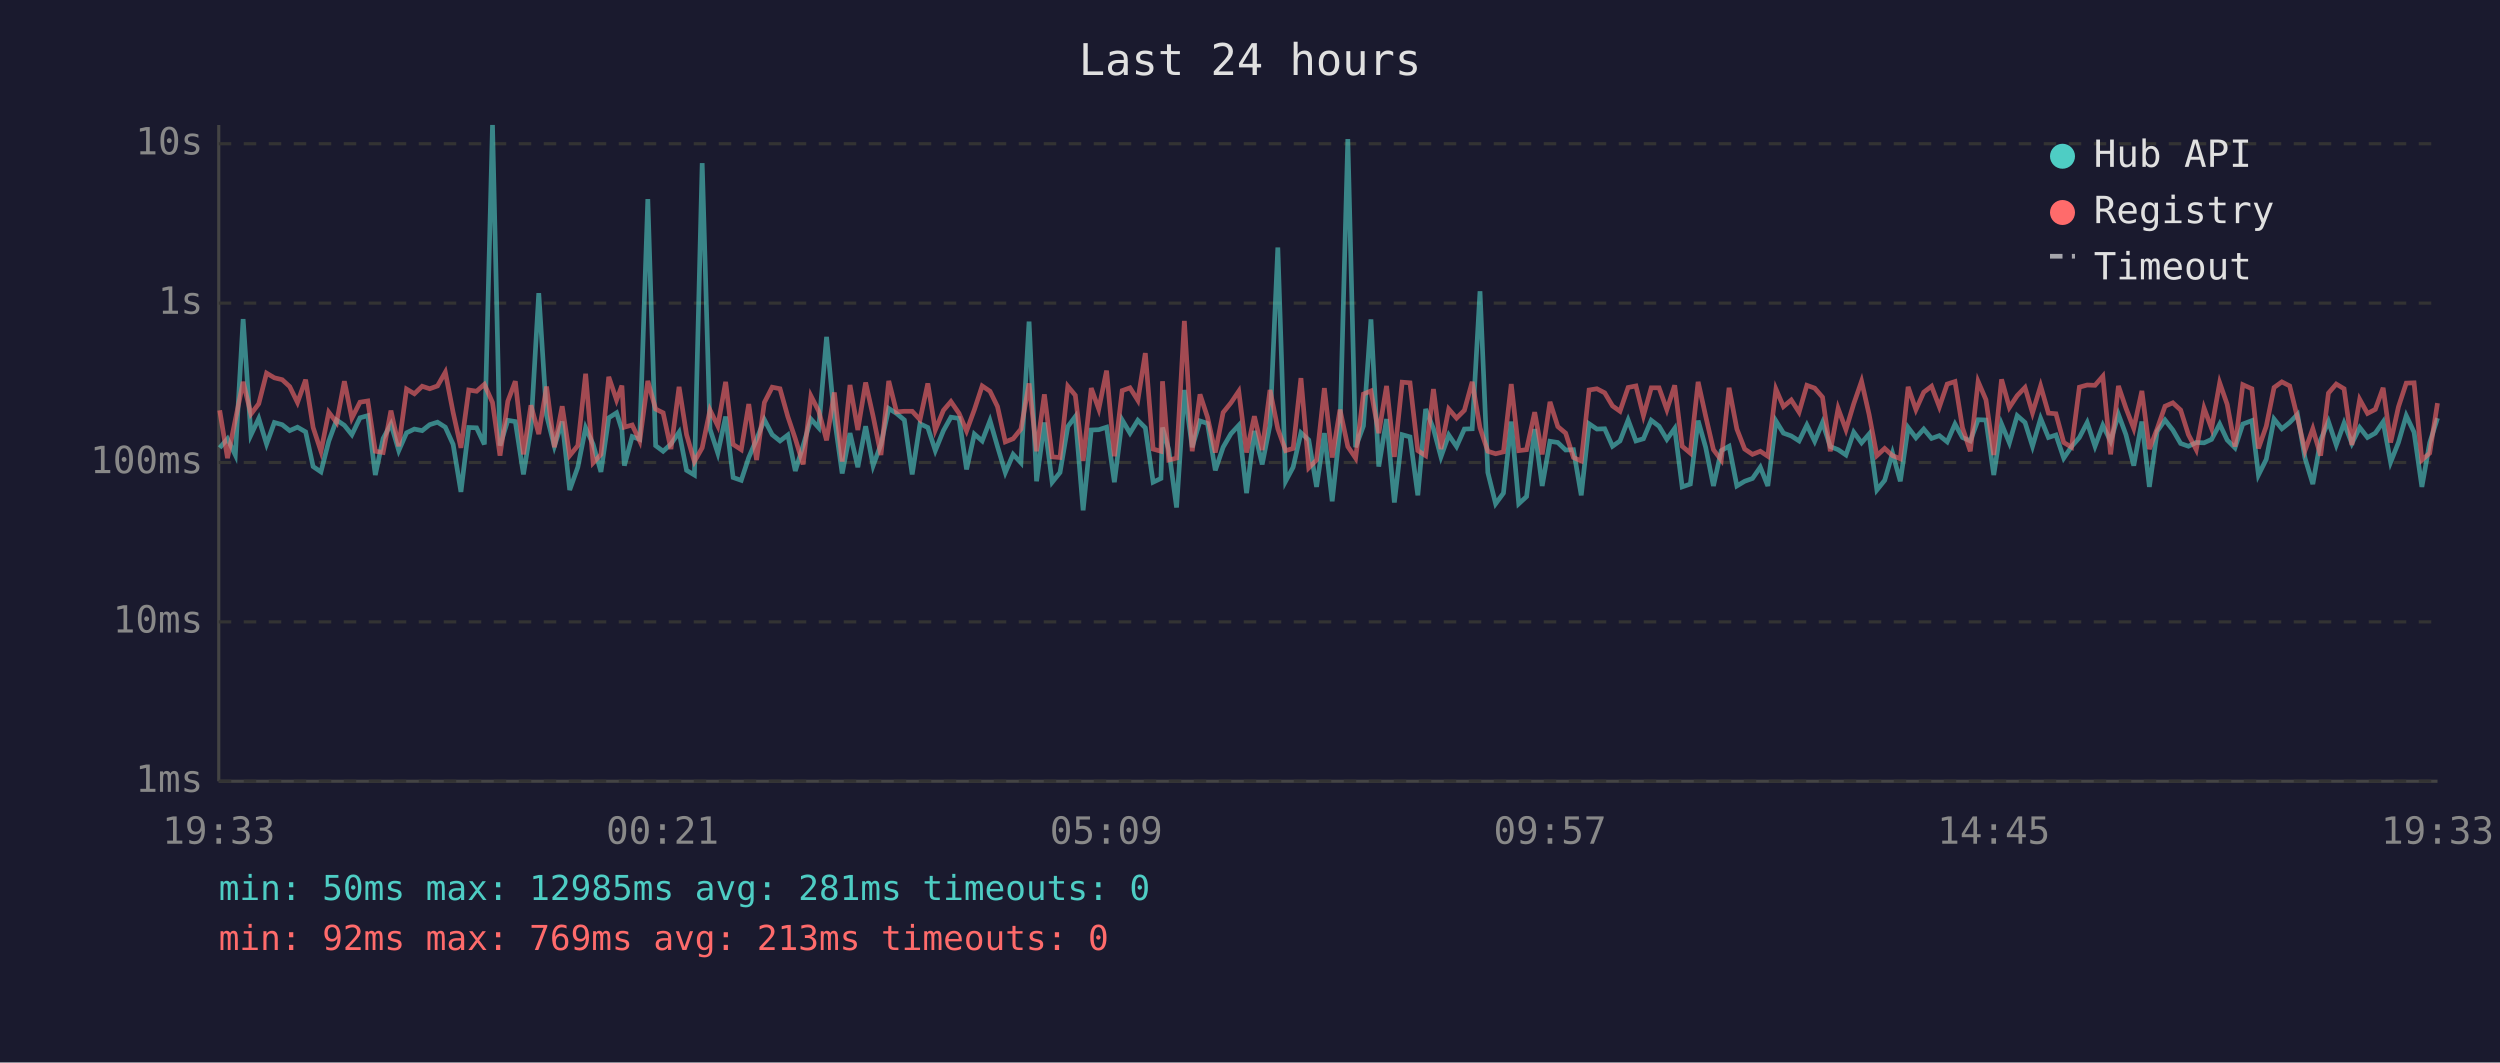
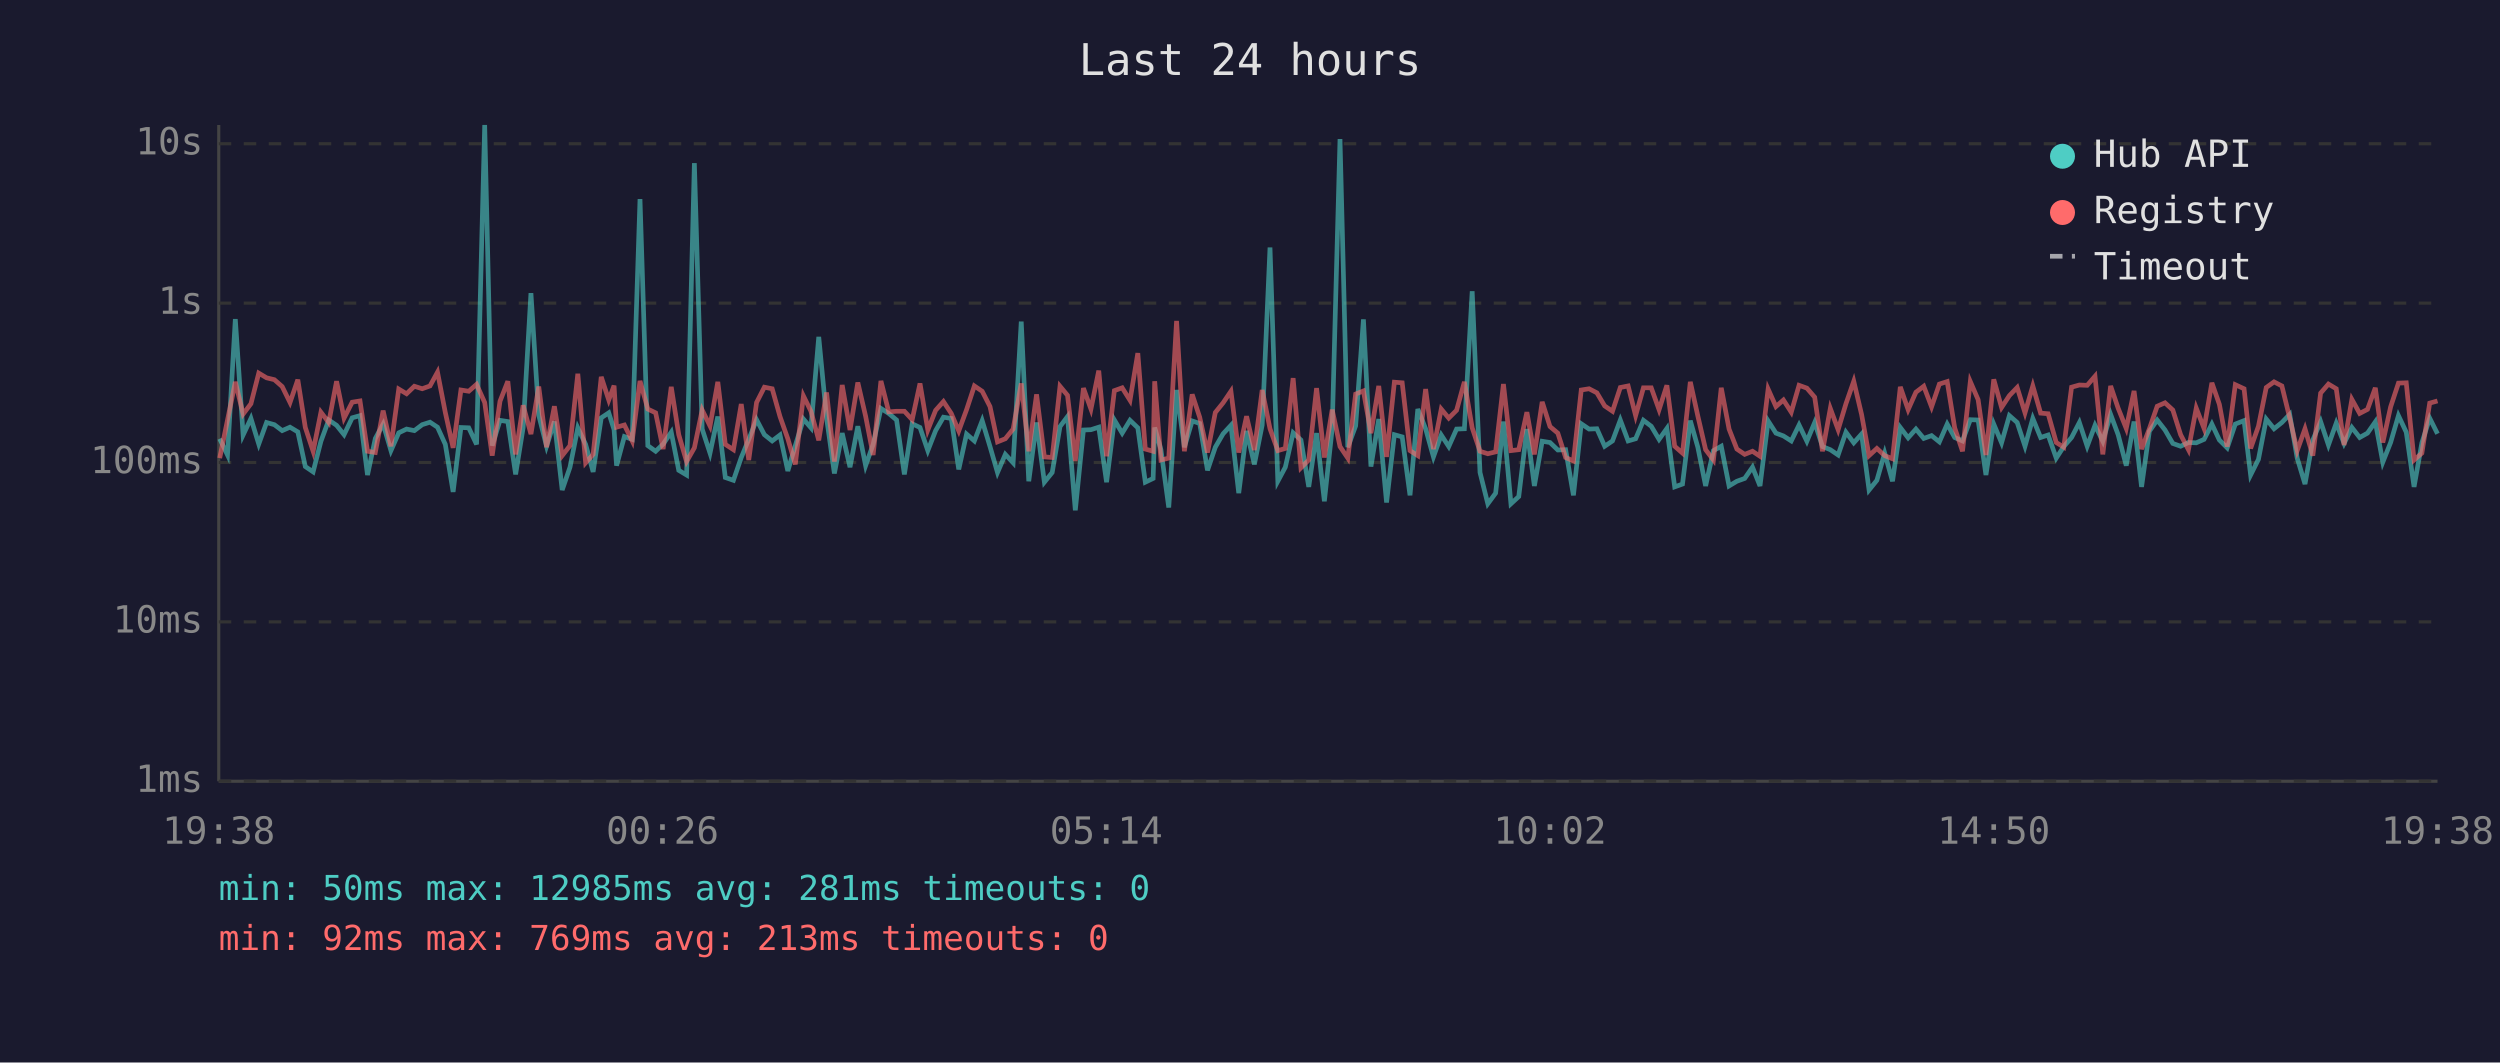
<svg xmlns="http://www.w3.org/2000/svg" viewBox="0 0 800 340" font-family="monospace" font-size="12">
  <rect width="800" height="340" fill="#1a1a2e" />
  <text x="400" y="24" fill="#e0e0e0" font-size="14" text-anchor="middle">Last 24 hours</text>
  <line x1="70" y1="40" x2="70" y2="250" stroke="#444" stroke-width="1" />
  <line x1="70" y1="250" x2="780" y2="250" stroke="#444" stroke-width="1" />
  <line x1="70" y1="250" x2="780" y2="250" stroke="#333" stroke-width="1" stroke-dasharray="4" />
  <text x="65" y="250" fill="#888" text-anchor="end" dominant-baseline="middle">1ms</text>
  <line x1="70" y1="199" x2="780" y2="199" stroke="#333" stroke-width="1" stroke-dasharray="4" />
  <text x="65" y="199" fill="#888" text-anchor="end" dominant-baseline="middle">10ms</text>
  <line x1="70" y1="148" x2="780" y2="148" stroke="#333" stroke-width="1" stroke-dasharray="4" />
  <text x="65" y="148" fill="#888" text-anchor="end" dominant-baseline="middle">100ms</text>
  <line x1="70" y1="97" x2="780" y2="97" stroke="#333" stroke-width="1" stroke-dasharray="4" />
  <text x="65" y="97" fill="#888" text-anchor="end" dominant-baseline="middle">1s</text>
  <line x1="70" y1="46" x2="780" y2="46" stroke="#333" stroke-width="1" stroke-dasharray="4" />
  <text x="65" y="46" fill="#888" text-anchor="end" dominant-baseline="middle">10s</text>
-   <text x="70" y="270" fill="#888" text-anchor="middle">19:33</text>
-   <text x="212" y="270" fill="#888" text-anchor="middle">00:21</text>
-   <text x="354" y="270" fill="#888" text-anchor="middle">05:09</text>
-   <text x="496" y="270" fill="#888" text-anchor="middle">09:57</text>
-   <text x="638" y="270" fill="#888" text-anchor="middle">14:45</text>
-   <text x="780" y="270" fill="#888" text-anchor="middle">19:33</text>
-   <polyline points="70.3,143.3 72.8,140.4 75.3,145.6 77.8,102.1 80.3,139.2 82.8,133.9 85.3,142.1 87.8,135.2 90.3,135.9 92.7,137.8 95.2,136.7 97.8,138.2 100.2,149.3 102.7,151.0 105.2,141.2 107.7,134.4 110.2,136.1 112.6,139.1 115.2,133.7 117.7,133.0 120.1,152.0 122.6,140.3 125.1,135.7 127.6,144.2 130.1,138.5 132.6,137.3 135.1,137.8 137.5,135.9 140.0,135.1 142.5,136.7 145.0,142.2 147.5,157.4 150.0,136.8 152.5,136.9 155.0,142.2 157.6,40.0 160.0,142.6 162.5,134.5 164.9,134.9 167.5,151.8 169.9,136.9 172.4,93.8 174.9,132.9 177.4,142.8 179.9,134.9 182.3,156.8 184.9,149.5 187.4,136.9 189.8,142.2 192.3,151.0 194.8,133.7 197.3,132.1 199.0,137.5 199.8,149.0 202.3,139.7 204.7,140.6 207.3,63.7 209.8,142.6 212.2,144.4 214.7,142.1 217.3,138.3 219.7,150.5 222.2,152.0 224.7,52.2 227.2,137.3 229.7,145.0 232.2,133.3 234.6,152.8 237.2,153.7 239.6,146.4 242.1,140.6 244.6,134.3 247.1,139.1 249.6,141.1 252.1,139.2 254.5,150.7 257.0,142.6 259.5,134.1 262.0,136.9 264.5,107.8 267.0,133.7 269.5,151.5 272.0,138.6 274.5,149.5 277.0,136.4 279.4,149.0 281.9,142.2 284.4,130.7 286.9,132.3 289.4,134.4 291.9,151.8 294.4,135.6 296.9,136.8 299.3,144.2 301.9,137.8 304.3,133.5 306.9,133.9 309.3,150.2 311.8,138.9 314.3,141.1 316.8,134.6 319.2,142.9 321.7,151.2 324.2,145.4 326.7,148.1 329.3,102.9 331.7,154.0 334.2,135.2 336.7,154.3 339.2,151.2 341.7,136.5 344.1,133.3 346.6,163.3 349.2,137.6 351.6,137.5 354.1,136.7 356.6,154.3 359.1,134.4 361.6,138.6 364.1,134.5 366.5,136.9 369.0,154.3 371.5,153.1 372.0,136.8 374.0,143.9 376.5,162.4 379.0,124.8 381.5,143.1 384.0,134.7 386.4,135.5 388.9,150.5 391.4,143.1 393.9,138.8 396.4,136.1 398.9,157.8 401.4,137.9 403.9,148.6 406.4,136.0 408.9,79.2 411.4,154.0 413.8,149.5 416.3,138.5 418.8,140.8 421.3,155.8 423.8,138.6 426.3,160.4 428.8,137.1 431.3,44.5 433.8,143.1 436.3,136.3 438.7,102.2 441.2,149.3 443.7,134.1 446.2,160.8 448.7,139.1 451.2,139.8 453.7,158.5 456.2,130.9 458.7,137.2 461.1,146.2 463.6,139.2 466.1,142.9 468.6,137.3 471.1,137.2 473.6,93.2 476.1,151.2 478.6,161.2 481.1,157.8 483.6,134.9 486.0,161.2 488.5,158.9 491.1,137.3 493.5,155.5 496.0,141.2 498.5,141.6 501.0,144.0 503.5,143.9 506.0,158.5 508.5,135.6 511.0,137.3 513.5,137.2 516.0,142.8 518.4,141.1 521.0,134.4 523.5,141.1 525.9,140.4 528.4,134.5 530.9,136.4 533.4,140.6 535.9,137.1 538.3,155.8 540.9,154.9 543.4,134.6 545.8,143.1 548.3,155.5 550.8,144.2 553.3,142.8 555.8,155.5 558.3,154.0 560.8,153.1 563.3,149.5 565.7,155.5 568.3,134.7 570.7,138.6 573.2,139.5 575.7,141.1 578.2,136.0 580.7,141.2 583.2,135.2 585.7,142.9 588.2,143.9 590.7,145.6 593.2,138.3 595.7,141.7 598.1,138.9 600.6,156.8 603.1,153.7 605.6,145.0 608.1,154.0 610.6,136.8 613.1,140.1 615.6,137.3 618.1,140.3 620.6,139.4 623.1,141.4 625.6,135.7 628.0,140.0 630.5,141.1 633.0,134.3 635.5,134.4 638.0,152.0 640.5,135.7 643.0,141.7 645.5,133.0 648.0,135.2 650.4,142.8 653.0,133.9 655.5,140.0 657.9,139.2 660.4,146.6 662.9,142.9 665.4,140.0 667.9,135.2 670.4,142.8 672.9,136.1 675.4,141.2 677.9,132.6 680.3,139.1 682.8,149.0 685.4,134.9 687.8,155.8 690.3,138.0 692.8,134.4 695.3,137.6 697.8,141.9 700.3,142.8 702.8,141.6 705.3,141.7 707.7,140.6 710.3,135.7 712.7,140.8 715.2,143.3 717.7,135.7 720.6,134.6 722.7,152.0 725.2,147.0 727.7,134.1 730.2,137.2 732.7,135.2 735.2,132.6 737.6,146.6 740.1,154.9 742.6,140.8 745.1,134.9 747.6,142.4 750.1,135.4 752.6,141.9 755.1,136.8 757.6,140.0 760.1,138.6 762.6,135.0 765.0,147.9 767.5,141.6 770.0,133.0 772.5,138.3 775.0,155.8 777.5,141.7 780.0,133.8" fill="none" stroke="#4ecdc4" stroke-width="1.5" opacity="0.6" />
-   <polyline points="70.3,131.3 72.8,146.6 75.3,134.4 77.8,122.2 80.3,132.5 82.8,129.2 85.3,119.4 87.8,120.9 90.3,121.5 92.7,123.7 95.2,128.8 97.8,121.5 100.2,136.8 102.7,144.4 105.2,131.9 107.7,135.2 110.2,122.0 112.6,133.8 115.2,128.7 117.7,128.3 120.1,144.4 122.6,144.8 125.1,131.4 127.6,142.8 130.1,124.5 132.6,126.0 135.1,123.6 137.5,124.4 140.0,123.5 142.5,119.1 145.0,132.0 147.5,143.3 150.0,124.8 152.5,125.2 155.0,123.0 157.6,128.8 160.0,145.8 162.5,128.4 164.9,122.0 167.5,145.4 169.9,129.7 172.4,138.9 174.9,123.7 177.4,143.1 179.9,130.0 182.3,145.8 184.9,142.6 187.4,119.6 189.8,148.1 192.3,145.4 194.8,120.6 197.3,128.0 199.0,123.4 199.8,136.7 202.3,136.0 204.7,141.1 207.3,121.9 209.8,130.9 212.2,132.1 214.7,143.7 217.3,123.8 219.7,139.1 222.2,147.7 224.7,143.3 227.2,131.2 229.7,136.3 232.2,122.2 234.6,142.2 237.2,143.9 239.6,129.3 242.1,147.2 244.6,128.8 247.1,123.9 249.6,124.4 252.1,133.3 254.5,140.4 257.0,148.6 259.5,126.7 262.0,131.6 264.5,140.9 267.0,125.6 269.5,147.7 272.0,123.2 274.5,137.6 277.0,122.4 279.4,133.2 281.9,145.6 284.4,121.9 286.9,131.8 289.4,131.6 291.9,131.6 294.4,134.3 296.9,122.7 299.3,137.6 301.9,131.3 304.3,128.5 306.9,132.3 309.3,137.9 311.8,131.1 314.3,123.5 316.8,125.2 319.2,130.1 321.7,141.4 324.2,140.4 326.7,137.3 329.3,122.7 331.7,144.4 334.2,126.2 336.7,146.2 339.2,146.4 341.7,123.6 344.1,126.5 346.6,147.5 349.2,124.2 351.6,130.9 354.1,118.6 356.6,146.0 359.1,125.0 361.6,124.1 364.1,128.1 366.5,113.0 369.0,143.7 371.5,144.4 372.0,122.0 374.0,147.2 376.5,146.6 379.0,102.7 381.5,144.4 384.0,126.2 386.4,133.5 388.9,144.8 391.4,132.0 393.9,128.9 396.4,125.2 398.9,144.8 401.4,133.2 403.9,144.0 406.4,124.8 408.9,137.2 411.4,144.2 413.8,143.5 416.3,121.0 418.8,149.7 421.3,147.2 423.8,124.2 426.3,146.4 428.8,131.1 431.3,142.9 433.8,146.6 436.3,126.1 438.7,125.1 441.2,138.6 443.7,123.5 446.2,146.2 448.7,122.3 451.2,122.5 453.7,144.2 456.2,145.8 458.7,124.5 461.1,143.7 463.6,130.9 466.1,133.8 468.6,131.3 471.1,122.2 473.6,136.9 476.1,144.4 478.6,145.2 481.1,144.6 483.6,122.9 486.0,144.2 488.5,143.9 491.1,131.9 493.5,145.4 496.0,128.6 498.5,136.5 501.0,138.6 503.5,146.4 506.0,147.5 508.5,124.8 511.0,124.4 513.5,125.7 516.0,129.9 518.4,131.6 521.0,124.0 523.5,123.5 525.9,133.0 528.4,124.1 530.9,124.1 533.4,131.1 535.9,123.3 538.3,142.8 540.9,145.0 543.4,122.2 545.8,133.1 548.3,143.9 550.8,147.2 553.3,124.1 555.8,137.3 558.3,143.7 560.8,145.4 563.3,144.4 565.7,146.0 568.3,124.5 570.7,130.1 573.2,128.0 575.7,131.9 578.2,123.3 580.7,124.2 583.2,127.1 585.7,144.4 588.2,130.7 590.7,137.5 593.2,129.2 595.7,122.0 598.1,132.6 600.6,145.8 603.1,143.5 605.6,145.8 608.1,146.8 610.6,123.8 613.1,131.1 615.6,125.5 618.1,123.6 620.6,130.2 623.1,122.9 625.6,122.1 628.0,136.9 630.5,144.4 633.0,122.1 635.5,127.9 638.0,145.6 640.5,121.4 643.0,130.4 645.5,126.6 648.0,124.0 650.4,132.1 653.0,123.5 655.5,132.2 657.9,132.4 660.4,141.6 662.9,143.1 665.4,123.9 667.9,123.2 670.4,123.3 672.9,120.4 675.4,145.4 677.9,123.5 680.3,130.6 682.8,137.1 685.4,125.1 687.8,143.7 690.3,137.2 692.8,130.0 695.3,128.9 697.8,131.2 700.3,139.1 702.8,143.9 705.3,130.6 707.7,137.1 710.3,122.5 712.7,129.4 715.2,142.9 717.7,123.1 720.6,124.4 722.7,143.5 725.2,136.4 727.7,124.0 730.2,122.2 732.7,123.5 735.2,133.7 737.6,144.2 740.1,137.2 742.6,145.8 745.1,125.8 747.6,122.9 750.1,124.4 752.6,142.4 755.1,127.8 757.6,132.3 760.1,131.0 762.6,124.1 765.0,141.6 767.5,130.2 770.0,122.6 772.5,122.5 775.0,147.2 777.5,145.0 780.0,129.0" fill="none" stroke="#ff6b6b" stroke-width="1.5" opacity="0.6" />
+   <text x="70" y="270" fill="#888" text-anchor="middle">19:38</text>
+   <text x="212" y="270" fill="#888" text-anchor="middle">00:26</text>
+   <text x="354" y="270" fill="#888" text-anchor="middle">05:14</text>
+   <text x="496" y="270" fill="#888" text-anchor="middle">10:02</text>
+   <text x="638" y="270" fill="#888" text-anchor="middle">14:50</text>
+   <text x="780" y="270" fill="#888" text-anchor="middle">19:38</text>
+   <polyline points="70.3,140.4 72.8,145.6 75.3,102.1 77.8,139.2 80.3,133.9 82.8,142.1 85.3,135.2 87.8,135.9 90.3,137.8 92.8,136.7 95.3,138.2 97.7,149.3 100.2,151.0 102.7,141.2 105.2,134.4 107.7,136.1 110.1,139.1 112.7,133.7 115.2,133.0 117.6,152.0 120.1,140.3 122.6,135.7 125.1,144.2 127.6,138.5 130.1,137.3 132.6,137.8 135.1,135.9 137.6,135.1 140.0,136.7 142.5,142.2 145.0,157.4 147.5,136.8 150.0,136.9 152.5,142.2 155.1,40.0 157.5,142.6 160.0,134.5 162.5,134.9 165.0,151.8 167.4,136.9 169.9,93.8 172.4,132.9 174.9,142.8 177.4,134.9 179.9,156.8 182.4,149.5 184.9,136.9 187.4,142.2 189.8,151.0 192.4,133.7 194.8,132.1 196.5,137.5 197.3,149.0 199.8,139.7 202.3,140.6 204.8,63.7 207.3,142.6 209.8,144.4 212.2,142.1 214.8,138.3 217.2,150.5 219.7,152.0 222.2,52.2 224.7,137.3 227.2,145.0 229.7,133.3 232.1,152.8 234.7,153.7 237.2,146.4 239.6,140.6 242.1,134.3 244.6,139.1 247.1,141.1 249.6,139.2 252.1,150.7 254.5,142.6 257.1,134.1 259.5,136.9 262.0,107.8 264.5,133.7 267.0,151.5 269.5,138.6 272.0,149.5 274.5,136.4 277.0,149.0 279.4,142.2 281.9,130.7 284.4,132.3 286.9,134.4 289.4,151.8 291.9,135.6 294.4,136.8 296.9,144.2 299.4,137.8 301.9,133.5 304.4,133.9 306.8,150.2 309.3,138.9 311.8,141.1 314.3,134.6 316.8,142.9 319.2,151.2 321.7,145.4 324.2,148.1 326.8,102.9 329.2,154.0 331.7,135.2 334.2,154.3 336.7,151.2 339.2,136.5 341.6,133.3 344.1,163.3 346.7,137.6 349.1,137.5 351.6,136.7 354.1,154.3 356.6,134.4 359.1,138.6 361.6,134.5 364.1,136.9 366.5,154.3 369.0,153.1 369.5,136.8 371.5,143.9 374.0,162.4 376.5,124.8 379.0,143.1 381.5,134.7 383.9,135.5 386.4,150.5 388.9,143.1 391.4,138.8 393.9,136.1 396.4,157.8 398.9,137.9 401.4,148.6 403.9,136.0 406.4,79.2 408.9,154.0 411.3,149.5 413.8,138.5 416.3,140.8 418.8,155.8 421.3,138.6 423.8,160.4 426.3,137.1 428.8,44.5 431.3,143.1 433.8,136.3 436.3,102.2 438.7,149.3 441.2,134.1 443.7,160.8 446.2,139.1 448.7,139.8 451.2,158.5 453.7,130.9 456.2,137.2 458.7,146.2 461.2,139.2 463.6,142.9 466.1,137.3 468.6,137.2 471.1,93.2 473.6,151.2 476.1,161.2 478.6,157.8 481.1,134.9 483.5,161.2 486.0,158.9 488.6,137.3 491.0,155.5 493.5,141.2 496.0,141.6 498.5,144.0 501.0,143.9 503.5,158.5 506.0,135.6 508.5,137.3 511.0,137.2 513.5,142.8 516.0,141.1 518.5,134.4 521.0,141.1 523.4,140.4 525.9,134.5 528.4,136.4 530.9,140.6 533.4,137.1 535.9,155.8 538.4,154.9 540.9,134.6 543.3,143.1 545.8,155.5 548.3,144.2 550.8,142.8 553.3,155.5 555.8,154.0 558.3,153.1 560.8,149.5 563.2,155.5 565.8,134.7 568.3,138.6 570.7,139.5 573.2,141.1 575.7,136.0 578.2,141.2 580.7,135.2 583.2,142.9 585.7,143.9 588.2,145.6 590.7,138.3 593.2,141.7 595.7,138.9 598.1,156.8 600.6,153.7 603.1,145.0 605.6,154.0 608.1,136.8 610.6,140.1 613.1,137.3 615.6,140.3 618.1,139.4 620.6,141.4 623.1,135.7 625.5,140.0 628.0,141.1 630.5,134.3 633.0,134.4 635.5,152.0 638.0,135.7 640.5,141.7 643.0,133.0 645.5,135.2 648.0,142.8 650.5,133.9 653.0,140.0 655.4,139.2 658.0,146.6 660.4,142.9 662.9,140.0 665.4,135.2 667.9,142.8 670.4,136.1 672.9,141.2 675.4,132.6 677.8,139.1 680.4,149.0 682.9,134.9 685.3,155.8 687.8,138.0 690.3,134.4 692.8,137.6 695.3,141.9 697.8,142.8 700.3,141.6 702.8,141.7 705.3,140.6 707.8,135.7 710.2,140.8 712.7,143.3 715.3,135.7 718.1,134.6 720.2,152.0 722.7,147.0 725.2,134.1 727.7,137.2 730.2,135.2 732.7,132.6 735.1,146.6 737.6,154.9 740.1,140.8 742.6,134.9 745.1,142.4 747.6,135.4 750.1,141.9 752.6,136.8 755.1,140.0 757.6,138.6 760.1,135.0 762.5,147.9 765.0,141.6 767.5,133.0 770.0,138.3 772.5,155.8 775.0,141.7 777.5,133.8 780.0,138.8" fill="none" stroke="#4ecdc4" stroke-width="1.5" opacity="0.6" />
+   <polyline points="70.3,146.6 72.8,134.4 75.3,122.2 77.8,132.5 80.3,129.2 82.8,119.4 85.3,120.9 87.8,121.5 90.3,123.7 92.8,128.8 95.3,121.5 97.7,136.8 100.2,144.4 102.7,131.9 105.2,135.2 107.7,122.0 110.1,133.8 112.7,128.7 115.2,128.3 117.6,144.4 120.1,144.8 122.6,131.4 125.1,142.8 127.6,124.5 130.1,126.0 132.6,123.6 135.1,124.4 137.6,123.5 140.0,119.1 142.5,132.0 145.0,143.3 147.5,124.8 150.0,125.2 152.5,123.0 155.1,128.8 157.5,145.8 160.0,128.4 162.5,122.0 165.0,145.4 167.4,129.7 169.9,138.9 172.4,123.7 174.9,143.1 177.4,130.0 179.9,145.8 182.4,142.6 184.9,119.6 187.4,148.1 189.8,145.4 192.4,120.6 194.8,128.0 196.5,123.4 197.3,136.7 199.8,136.0 202.3,141.1 204.8,121.9 207.3,130.9 209.8,132.1 212.2,143.7 214.8,123.8 217.2,139.1 219.7,147.7 222.2,143.3 224.7,131.2 227.2,136.3 229.7,122.2 232.1,142.2 234.7,143.9 237.2,129.3 239.6,147.2 242.1,128.8 244.6,123.9 247.1,124.4 249.6,133.3 252.1,140.4 254.5,148.6 257.1,126.7 259.5,131.6 262.0,140.9 264.5,125.6 267.0,147.7 269.5,123.2 272.0,137.6 274.5,122.4 277.0,133.2 279.4,145.6 281.9,121.9 284.4,131.8 286.9,131.6 289.4,131.6 291.9,134.3 294.4,122.7 296.9,137.6 299.4,131.3 301.9,128.5 304.4,132.3 306.8,137.9 309.3,131.1 311.8,123.5 314.3,125.2 316.8,130.1 319.2,141.4 321.7,140.4 324.2,137.3 326.8,122.7 329.2,144.4 331.7,126.2 334.2,146.2 336.7,146.4 339.2,123.6 341.6,126.5 344.1,147.5 346.7,124.2 349.1,130.9 351.6,118.6 354.1,146.0 356.6,125.0 359.1,124.1 361.6,128.1 364.1,113.0 366.5,143.7 369.0,144.4 369.5,122.0 371.5,147.2 374.0,146.6 376.5,102.7 379.0,144.4 381.5,126.2 383.9,133.5 386.4,144.8 388.9,132.0 391.4,128.9 393.9,125.2 396.4,144.8 398.9,133.2 401.4,144.0 403.9,124.8 406.4,137.2 408.9,144.2 411.3,143.5 413.8,121.0 416.3,149.7 418.8,147.2 421.3,124.2 423.8,146.4 426.3,131.1 428.8,142.9 431.3,146.6 433.8,126.1 436.3,125.1 438.7,138.6 441.2,123.5 443.7,146.2 446.2,122.3 448.7,122.5 451.2,144.2 453.7,145.8 456.2,124.5 458.7,143.7 461.2,130.9 463.6,133.8 466.1,131.3 468.6,122.2 471.1,136.9 473.6,144.4 476.1,145.2 478.6,144.6 481.1,122.9 483.5,144.2 486.0,143.9 488.6,131.9 491.0,145.4 493.5,128.6 496.0,136.5 498.5,138.6 501.0,146.4 503.5,147.5 506.0,124.8 508.5,124.4 511.0,125.7 513.5,129.9 516.0,131.6 518.5,124.0 521.0,123.5 523.4,133.0 525.9,124.1 528.4,124.1 530.9,131.1 533.4,123.3 535.9,142.8 538.4,145.0 540.9,122.2 543.3,133.1 545.8,143.9 548.3,147.2 550.8,124.1 553.3,137.3 555.8,143.7 558.3,145.4 560.8,144.4 563.2,146.0 565.8,124.5 568.3,130.1 570.7,128.0 573.2,131.9 575.7,123.3 578.2,124.2 580.7,127.1 583.2,144.4 585.7,130.7 588.2,137.5 590.7,129.2 593.2,122.0 595.7,132.6 598.1,145.8 600.6,143.5 603.1,145.8 605.6,146.8 608.1,123.8 610.6,131.1 613.1,125.5 615.6,123.6 618.1,130.2 620.6,122.9 623.1,122.1 625.5,136.9 628.0,144.4 630.5,122.1 633.0,127.9 635.5,145.6 638.0,121.4 640.5,130.4 643.0,126.6 645.5,124.0 648.0,132.1 650.5,123.5 653.0,132.2 655.4,132.4 658.0,141.6 660.4,143.1 662.9,123.9 665.4,123.2 667.9,123.3 670.4,120.4 672.9,145.4 675.4,123.5 677.8,130.6 680.4,137.1 682.9,125.1 685.3,143.7 687.8,137.2 690.3,130.0 692.8,128.9 695.3,131.2 697.8,139.1 700.3,143.9 702.8,130.6 705.3,137.1 707.8,122.5 710.2,129.4 712.7,142.9 715.3,123.1 718.1,124.4 720.2,143.5 722.7,136.4 725.2,124.0 727.7,122.2 730.2,123.5 732.7,133.7 735.1,144.2 737.6,137.2 740.1,145.8 742.6,125.8 745.1,122.9 747.6,124.4 750.1,142.4 752.6,127.8 755.1,132.3 757.6,131.0 760.1,124.1 762.5,141.6 765.0,130.2 767.5,122.6 770.0,122.5 772.5,147.2 775.0,145.0 777.5,129.0 780.0,128.3" fill="none" stroke="#ff6b6b" stroke-width="1.5" opacity="0.6" />
  <circle cx="660" cy="50" r="4" fill="#4ecdc4" />
  <text x="670" y="50" fill="#e0e0e0" dominant-baseline="middle">Hub API</text>
  <circle cx="660" cy="68" r="4" fill="#ff6b6b" />
  <text x="670" y="68" fill="#e0e0e0" dominant-baseline="middle">Registry</text>
  <line x1="656" y1="82" x2="664" y2="82" stroke="#e0e0e0" stroke-width="1.5" stroke-dasharray="4,3" opacity="0.7" />
  <text x="670" y="86" fill="#e0e0e0" dominant-baseline="middle">Timeout</text>
  <text x="70" y="288" fill="#4ecdc4" font-size="11">min: 50ms  max: 12985ms  avg: 281ms  timeouts: 0</text>
  <text x="70" y="304" fill="#ff6b6b" font-size="11">min: 92ms  max: 769ms  avg: 213ms  timeouts: 0</text>
</svg>
